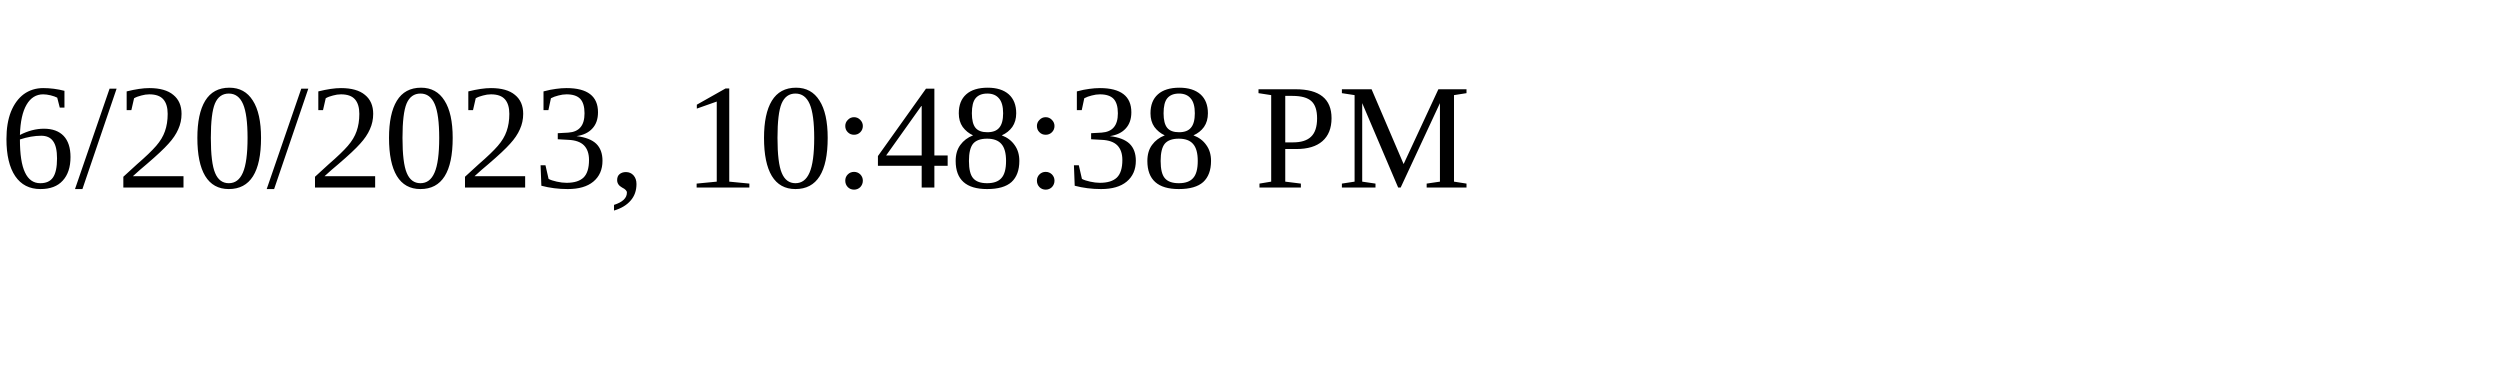
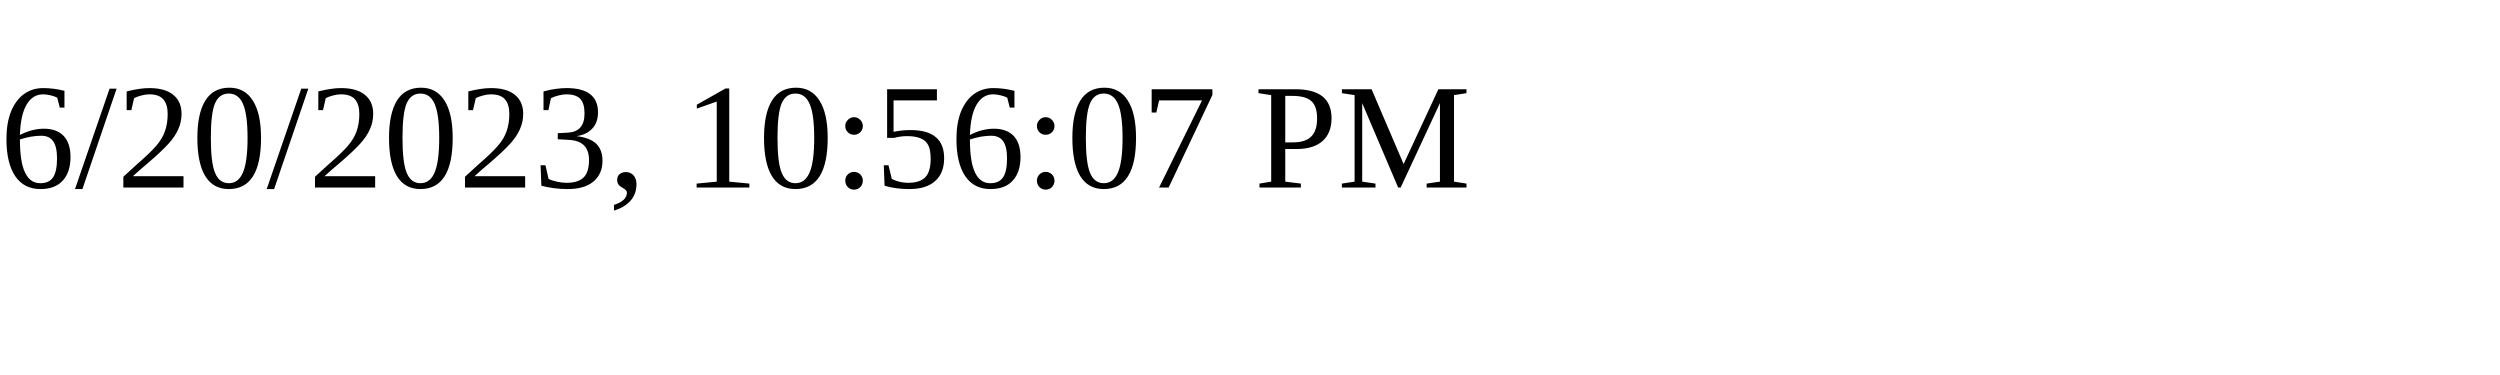
<svg xmlns="http://www.w3.org/2000/svg" height="30" width="200">
-   <text x="0" y="15">6/20/2023, 10:48:38 PM</text>
+   <text x="0" y="15">6/20/2023, 10:56:07 PM</text>
</svg>
